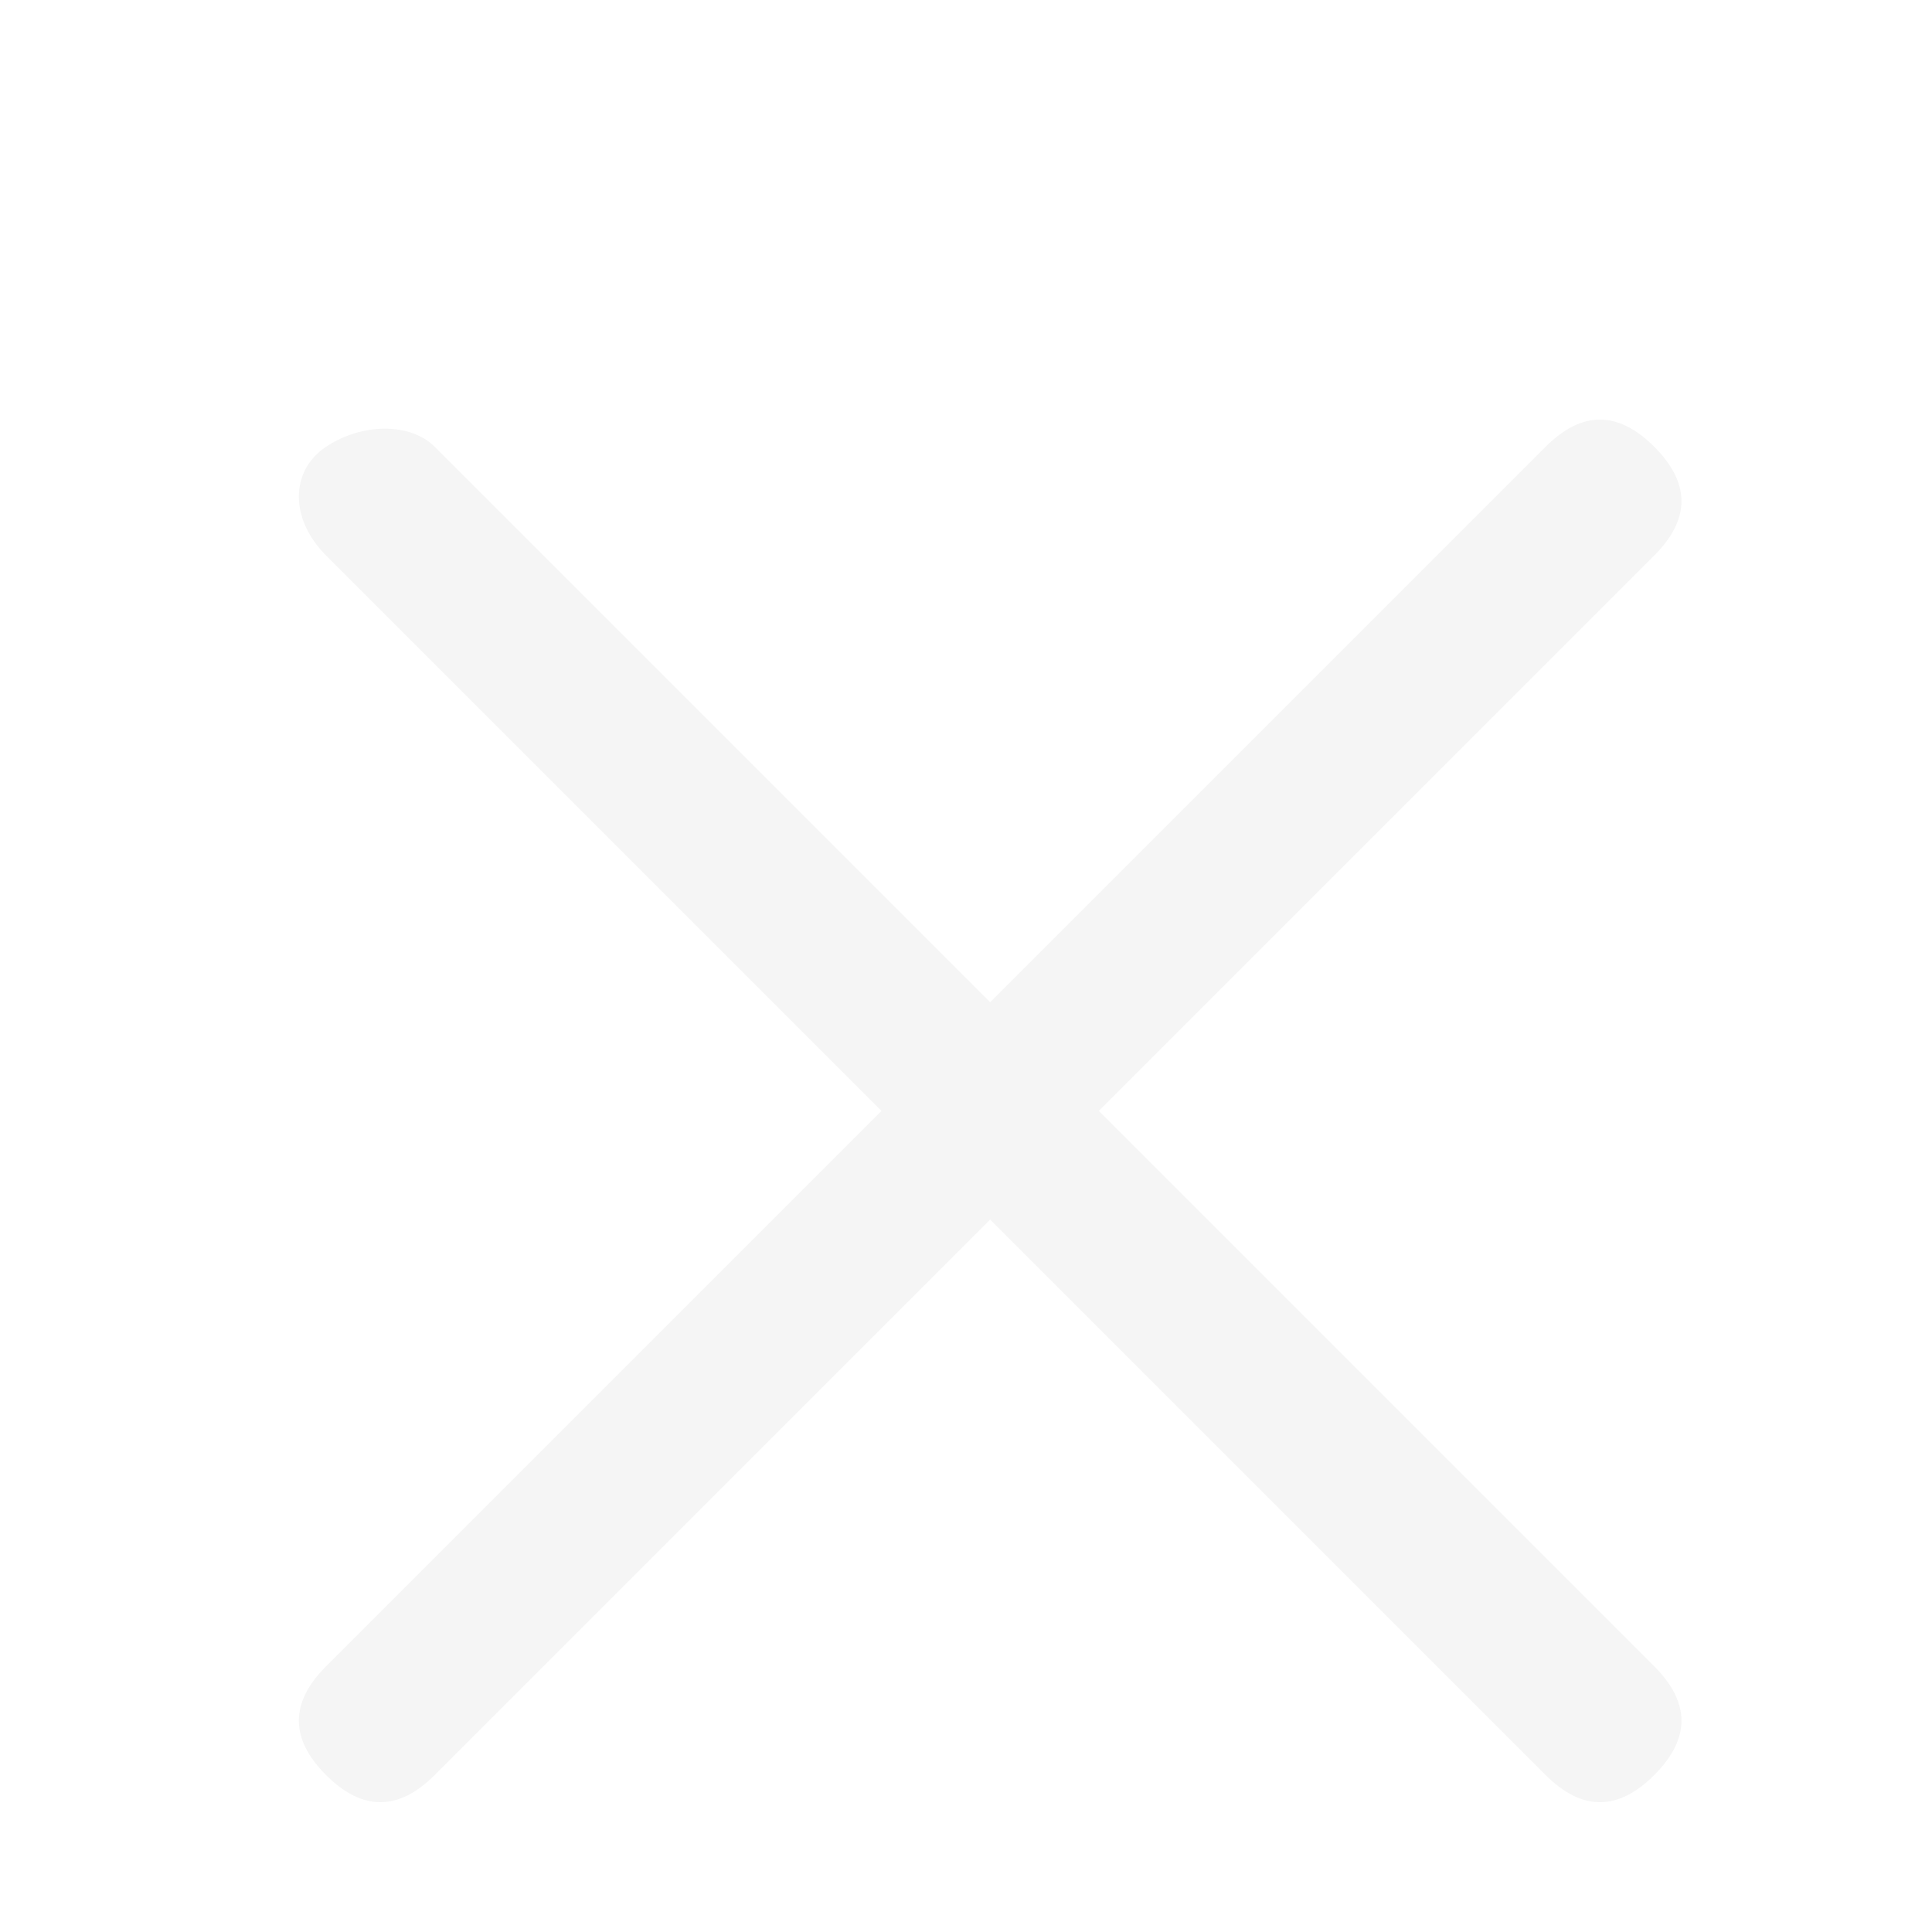
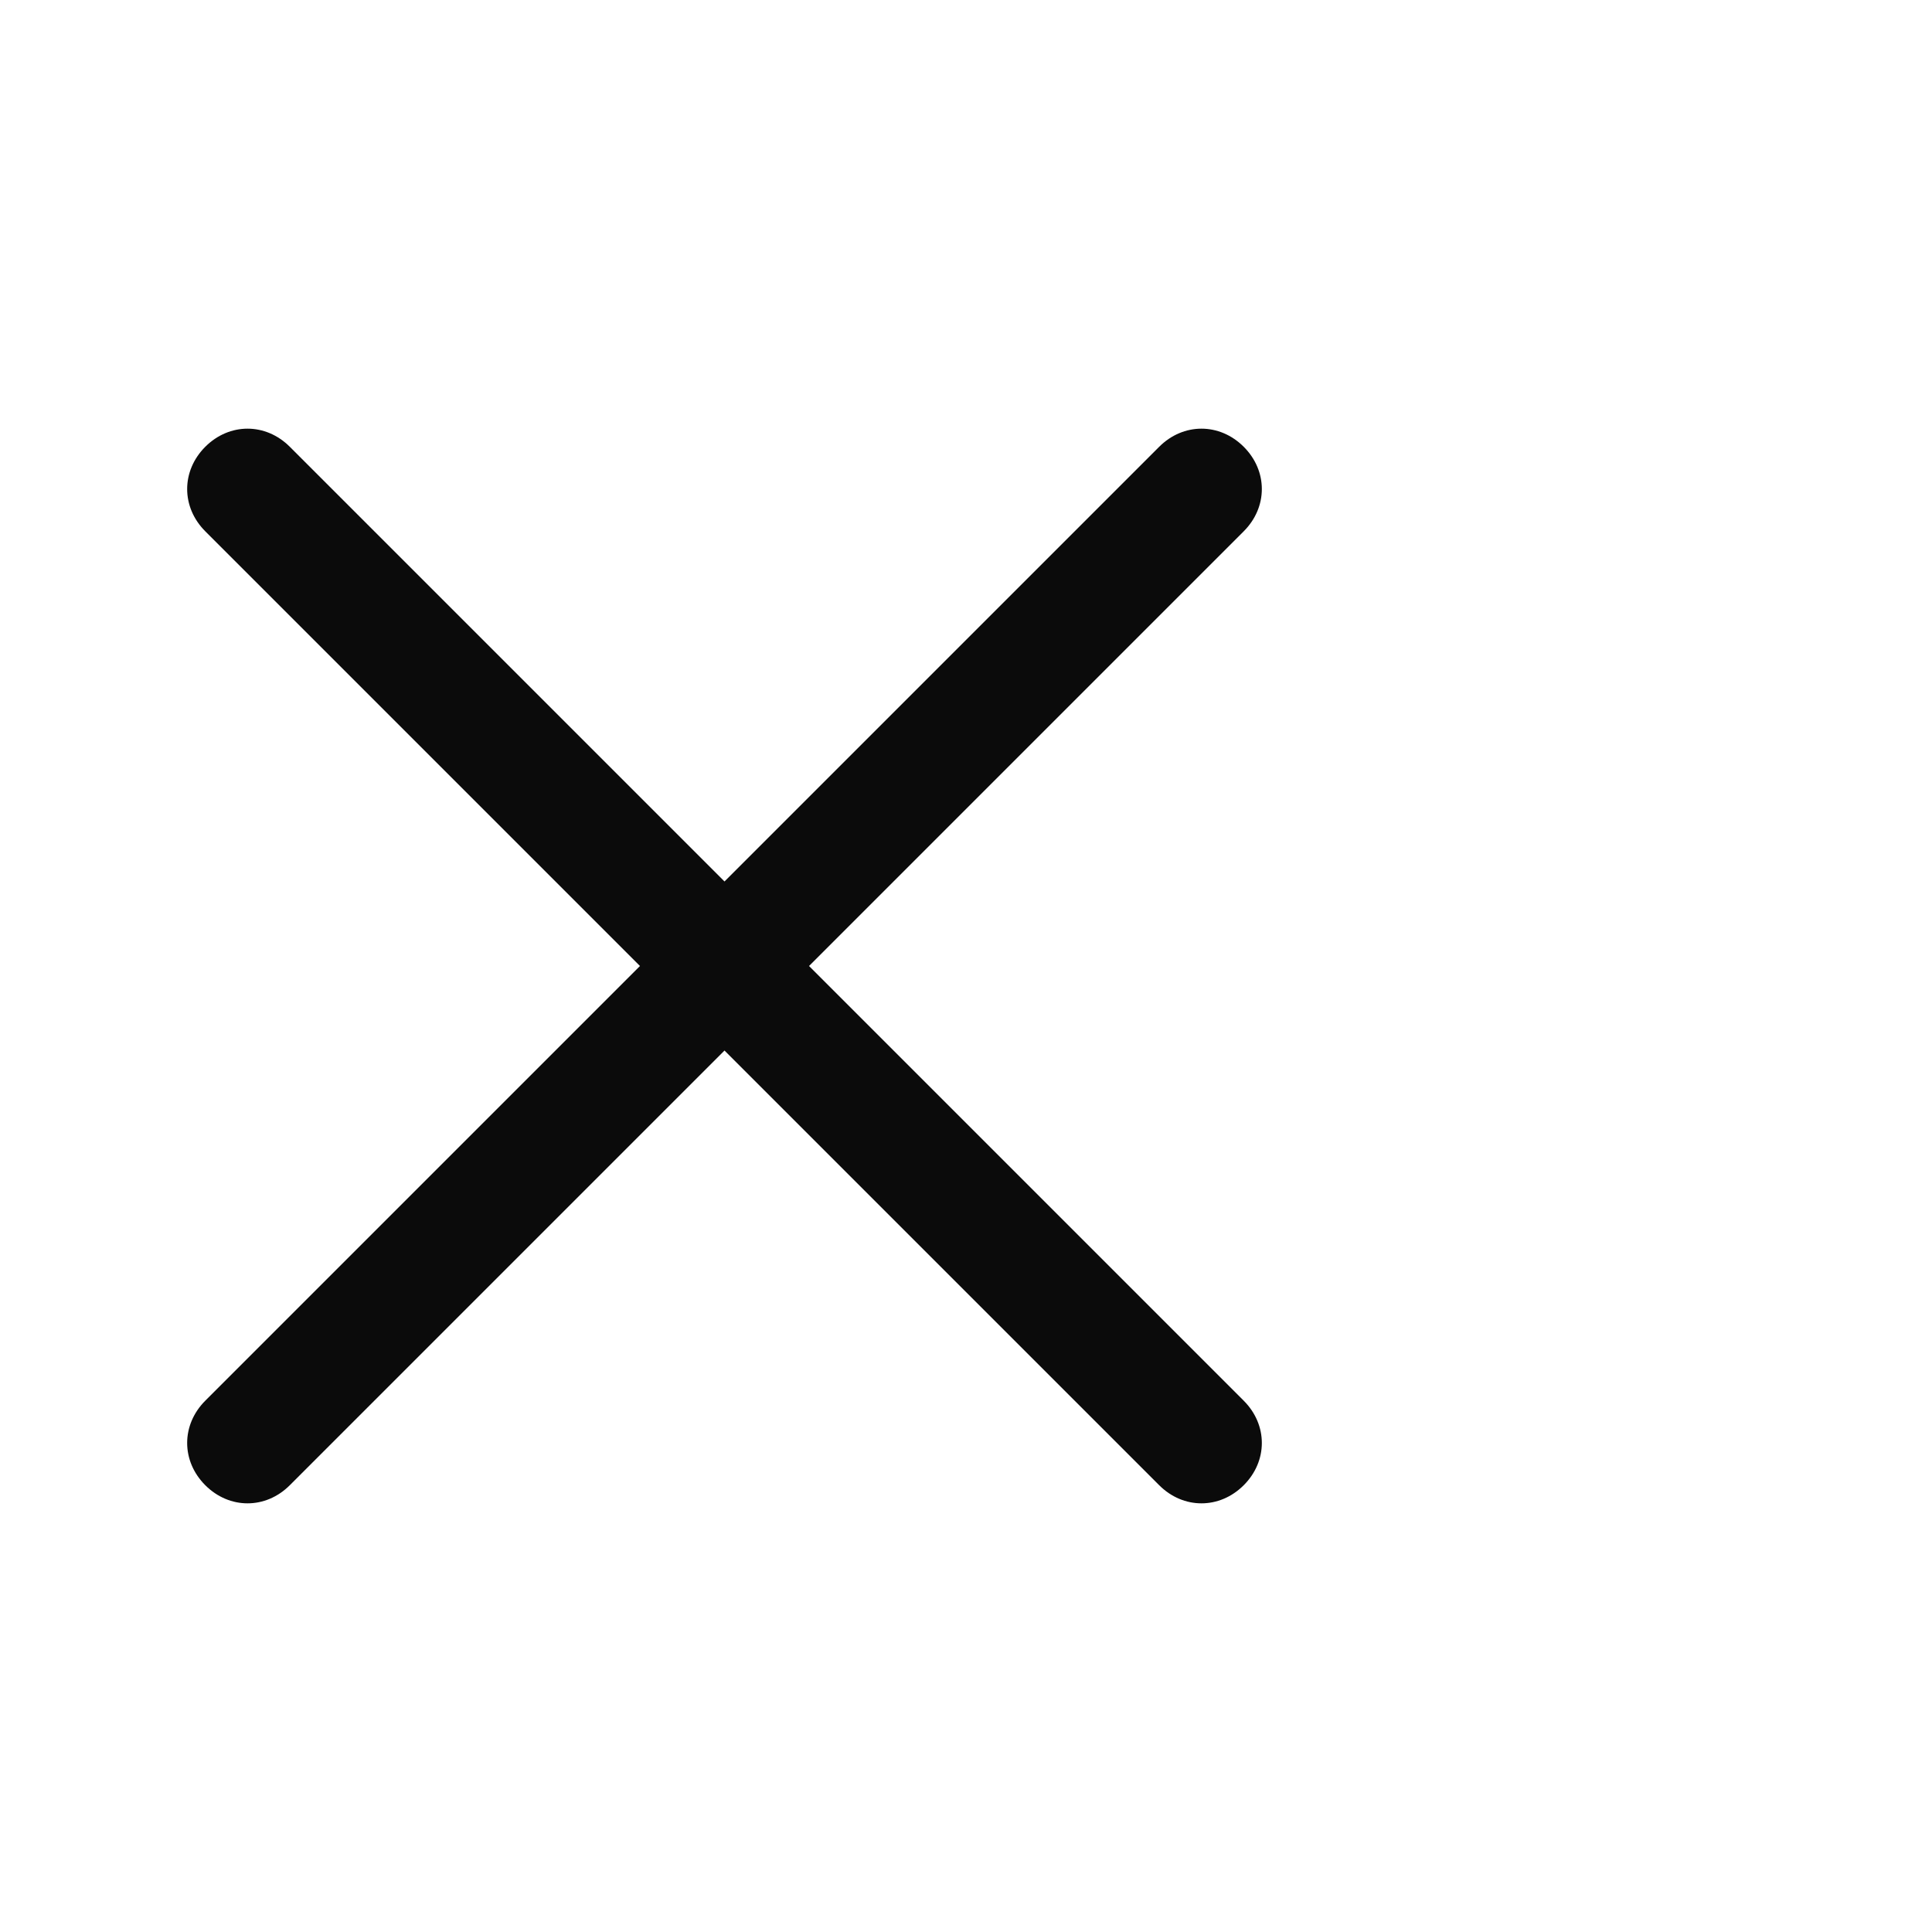
- <svg xmlns="http://www.w3.org/2000/svg" version="1.1" id="Layer_1" x="0px" y="0px" width="16px" height="16px" viewBox="0 0 16 16" style="enable-background:new 0 0 16 16;" xml:space="preserve">
-   <style type="text/css">
- 	.st0{fill:#F5F5F5;}
- </style>
-   <path class="st0" d="M9.1,9.2l4.6-4.6c0.3-0.3,0.3-0.6,0-0.9c-0.3-0.3-0.6-0.3-0.9,0L8.2,8.3L3.6,3.7C3.4,3.5,3,3.5,2.7,3.7  s-0.3,0.6,0,0.9l4.6,4.6l-4.6,4.6c-0.3,0.3-0.3,0.6,0,0.9s0.6,0.3,0.9,0l4.6-4.6l4.6,4.6c0.3,0.3,0.6,0.3,0.9,0  c0.3-0.3,0.3-0.6,0-0.9L9.1,9.2z" />
+ <svg xmlns="http://www.w3.org/2000/svg" width="16" height="16" viewBox="0 0 16 16" fill="#0b0b0b">
+   <path d="M6.7 8l3.6-3.6c.2-.2.2-.5 0-.7-.2-.2-.5-.2-.7 0L6 7.3 2.4 3.7c-.2-.2-.5-.2-.7 0-.2.2-.2.5 0 .7L5.3 8l-3.6 3.6c-.2.2-.2.5 0 .7.2.2.5.2.7 0L6 8.7l3.6 3.6c.2.2.5.2.7 0 .2-.2.2-.5 0-.7L6.7 8z" />
</svg>
